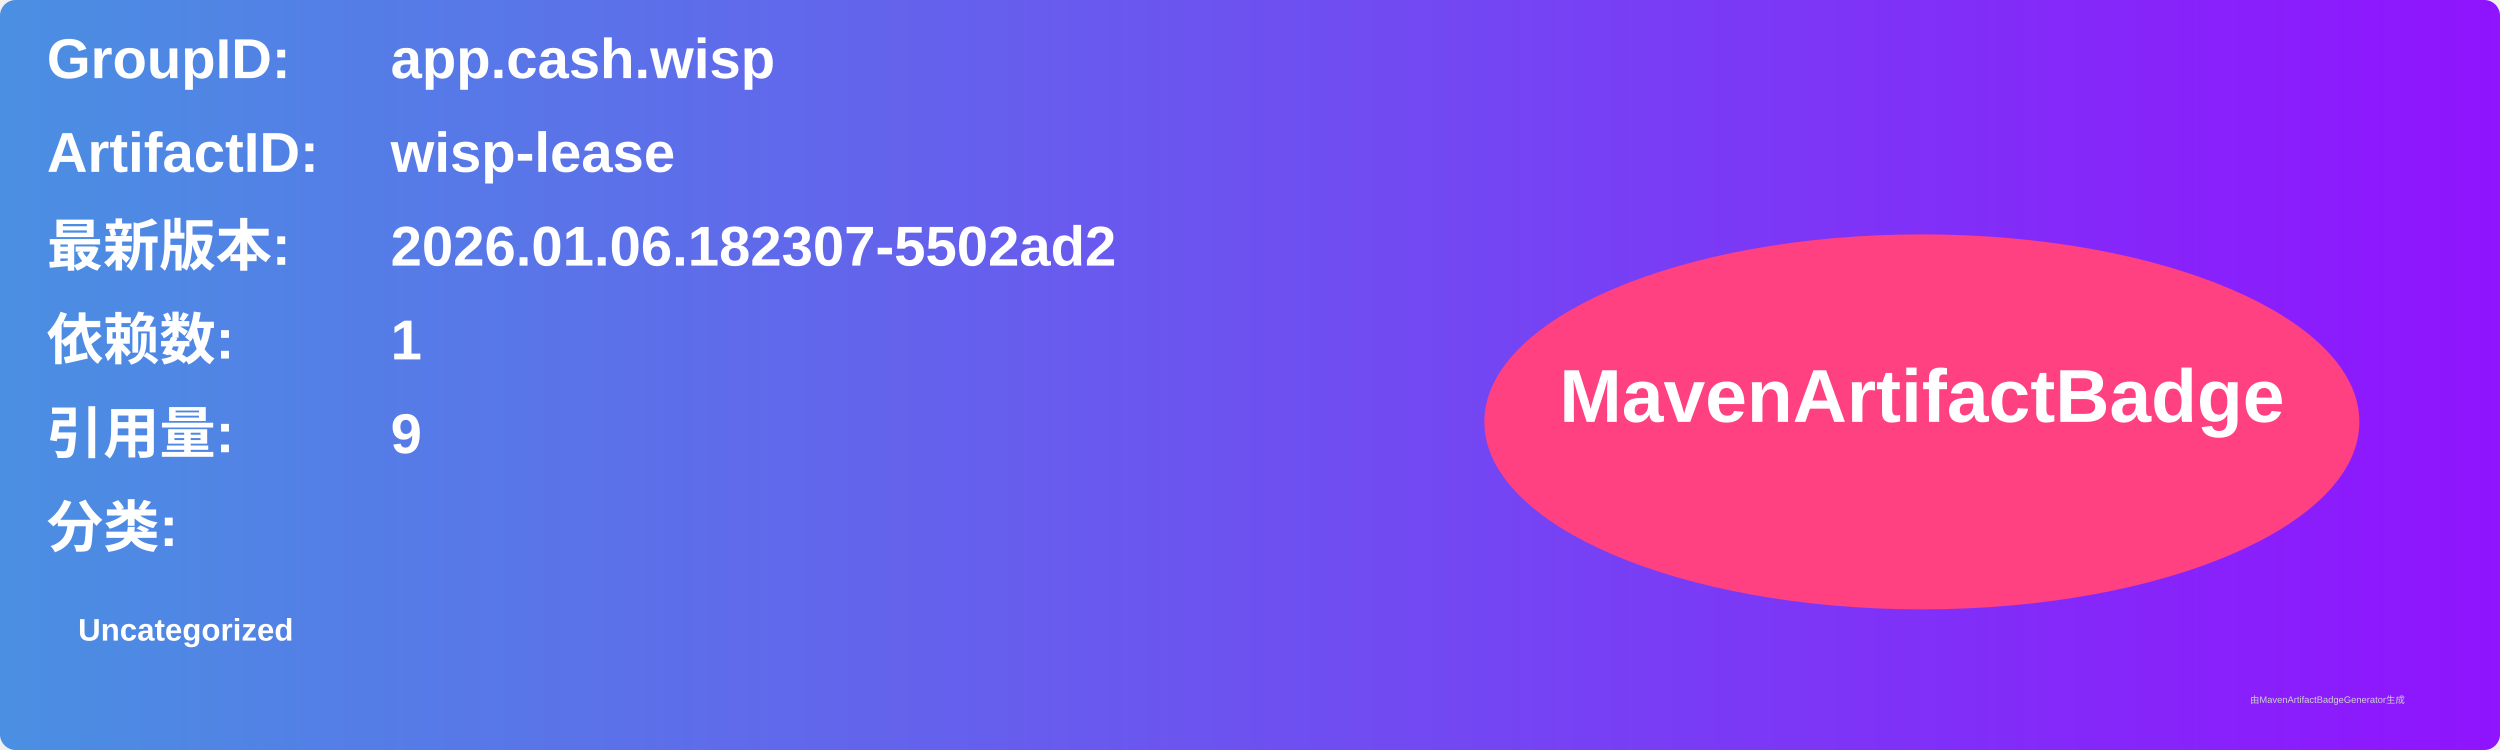
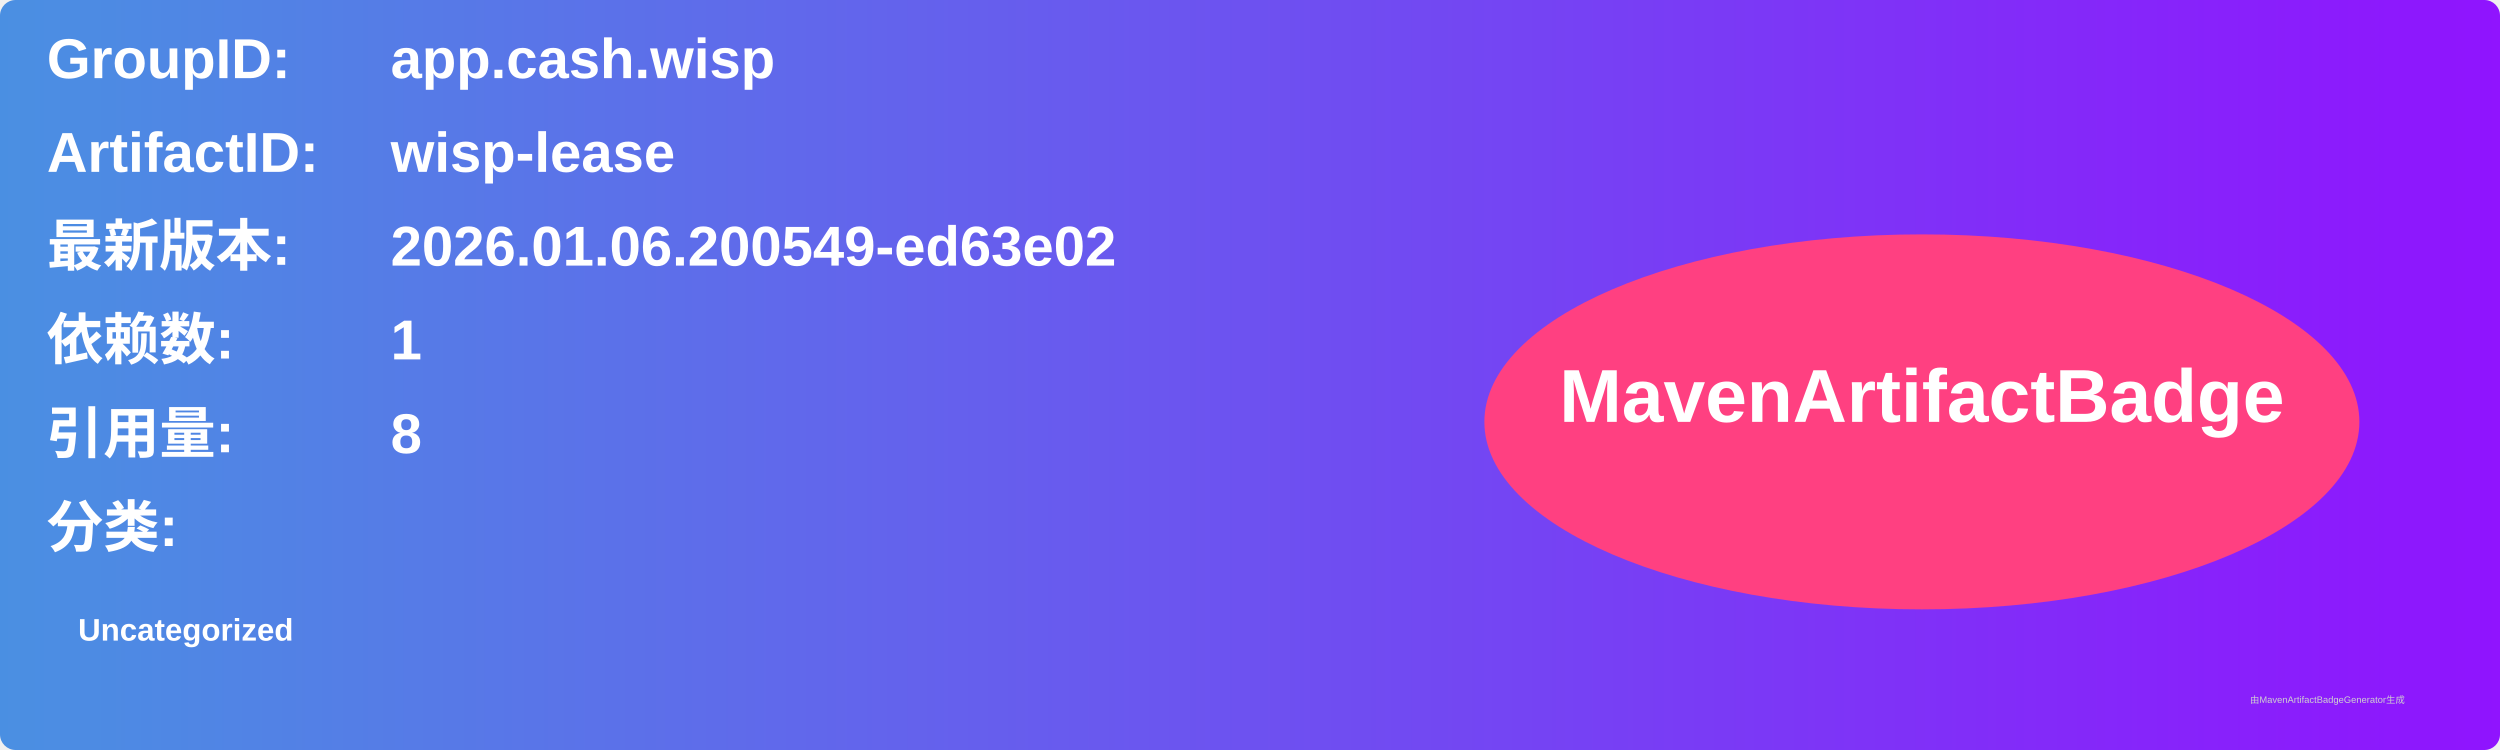
<svg xmlns="http://www.w3.org/2000/svg" width="800" height="240" viewBox="0 0 800 240">
  <linearGradient id="grad" x1="0%" y1="0%" x2="100%" y2="0%">
    <stop offset="0%" stop-color="#4a90e2" />
    <stop offset="100%" stop-color="#9013fe" />
  </linearGradient>
  <rect width="100%" height="100%" rx="5" ry="5" fill="url(#grad)" />
  <g transform="translate(15, 15)">
    <text x="0" y="10" font-family="Arial" font-size="18" fill="white" font-weight="bold" width="260">GroupID:</text>
    <text x="110" y="10" font-family="Arial" font-size="18" fill="white" font-weight="bold" width="460">app.cash.wisp</text>
    <text x="0" y="40" font-family="Arial" font-size="18" fill="white" font-weight="bold" width="260">ArtifactID:</text>
    <text x="110" y="40" font-family="Arial" font-size="18" fill="white" font-weight="bold" width="460">wisp-lease</text>
    <text x="0" y="70" font-family="Arial" font-size="18" fill="white" font-weight="bold">最新版本:</text>
    <text x="110" y="70" font-family="Arial" font-size="18" fill="white" font-weight="bold">
-       <tspan font-weight="bold">2026.01.06.182307-5502ad2</tspan>
+       <tspan font-weight="bold">2026.01.06.200549-ed63e02</tspan>
    </text>
    <text x="0" y="100" font-family="Arial" font-size="18" fill="white" font-weight="bold">依赖数: </text>
    <text x="110" y="100" font-family="Arial" font-size="18" fill="white">
      <tspan font-weight="bold">1</tspan>
    </text>
    <text x="0" y="130" font-family="Arial" font-size="18" fill="white" font-weight="bold">引用量: </text>
    <text x="110" y="130" font-family="Arial" font-size="18" fill="white">
-       <tspan font-weight="bold">9</tspan>
+       <tspan font-weight="bold">8</tspan>
    </text>
    <text x="0" y="160" font-family="Arial" font-size="18" fill="white" font-weight="bold">分类:</text>
    <text x="10" y="190" font-family="Arial" font-size="10" fill="white">
      <tspan font-weight="bold">Uncategorized</tspan>
    </text>
    <ellipse cx="600" cy="120" rx="140" ry="60" fill="#ff4081" />
    <text x="600" y="120" text-anchor="middle" font-family="Arial" font-size="24" fill="white" font-weight="bold">MavenArtifactBadge</text>
  </g>
  <text x="720" y="225" font-family="Arial" font-size="3" fill="#d0d0d0">由MavenArtifactBadgeGenerator生成</text>
</svg>
